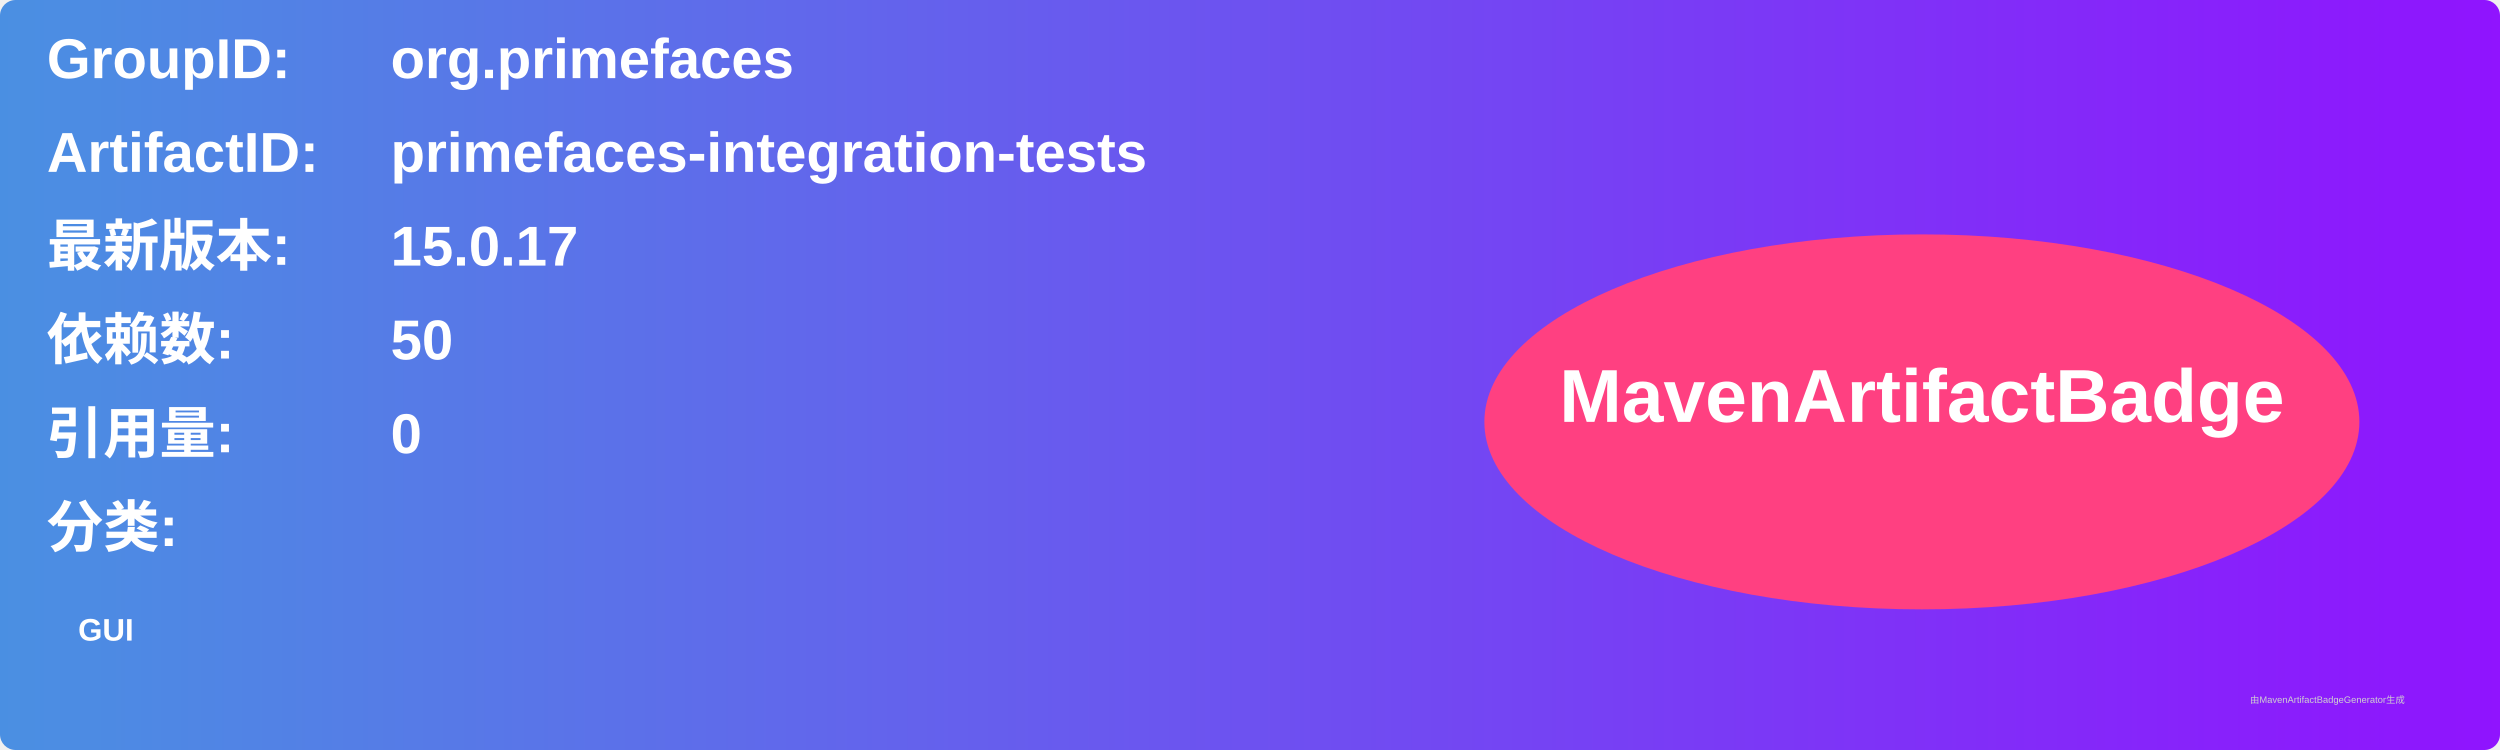
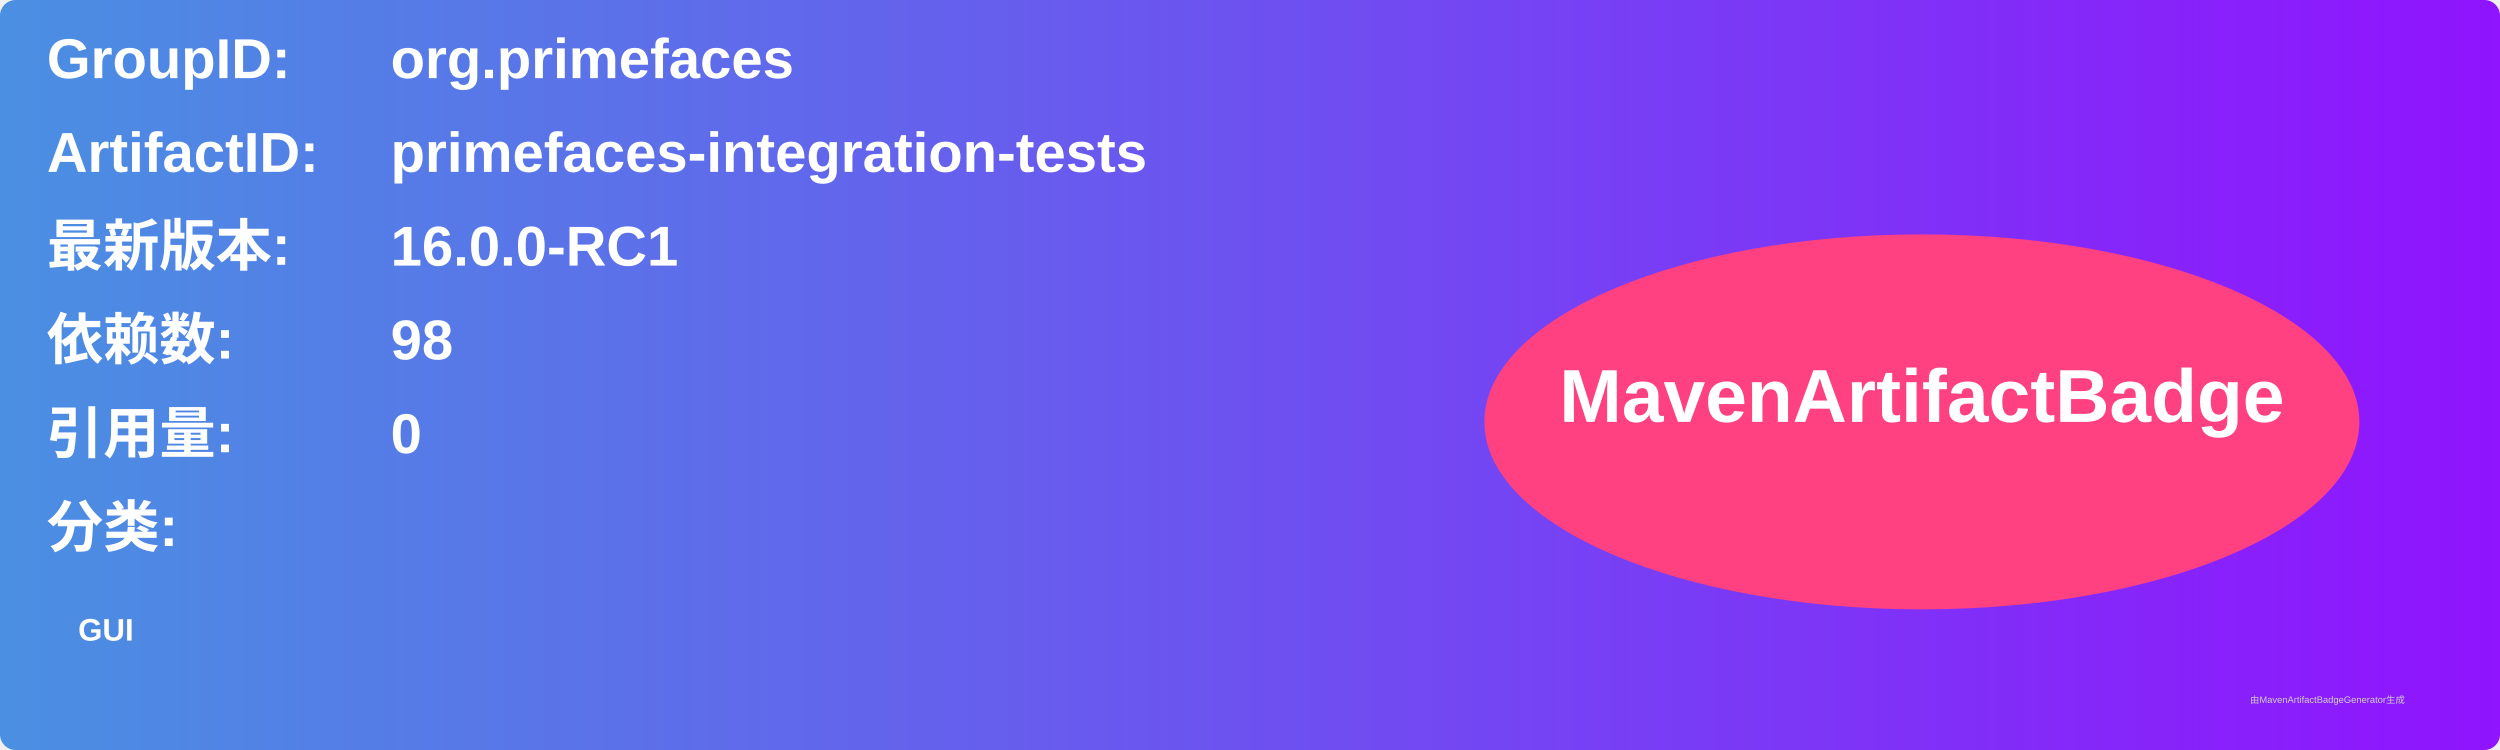
<svg xmlns="http://www.w3.org/2000/svg" width="800" height="240" viewBox="0 0 800 240">
  <linearGradient id="grad" x1="0%" y1="0%" x2="100%" y2="0%">
    <stop offset="0%" stop-color="#4a90e2" />
    <stop offset="100%" stop-color="#9013fe" />
  </linearGradient>
  <rect width="100%" height="100%" rx="5" ry="5" fill="url(#grad)" />
  <g transform="translate(15, 15)">
    <text x="0" y="10" font-family="Arial" font-size="18" fill="white" font-weight="bold" width="260">GroupID:</text>
    <text x="110" y="10" font-family="Arial" font-size="18" fill="white" font-weight="bold" width="460">org.primefaces</text>
    <text x="0" y="40" font-family="Arial" font-size="18" fill="white" font-weight="bold" width="260">ArtifactID:</text>
    <text x="110" y="40" font-family="Arial" font-size="18" fill="white" font-weight="bold" width="460">primefaces-integration-tests</text>
    <text x="0" y="70" font-family="Arial" font-size="18" fill="white" font-weight="bold">最新版本:</text>
    <text x="110" y="70" font-family="Arial" font-size="18" fill="white" font-weight="bold">
-       <tspan font-weight="bold">15.0.17</tspan>
+       <tspan font-weight="bold">16.0.0-RC1</tspan>
    </text>
    <text x="0" y="100" font-family="Arial" font-size="18" fill="white" font-weight="bold">依赖数: </text>
    <text x="110" y="100" font-family="Arial" font-size="18" fill="white">
-       <tspan font-weight="bold">50</tspan>
+       <tspan font-weight="bold">98</tspan>
    </text>
    <text x="0" y="130" font-family="Arial" font-size="18" fill="white" font-weight="bold">引用量: </text>
    <text x="110" y="130" font-family="Arial" font-size="18" fill="white">
      <tspan font-weight="bold">0</tspan>
    </text>
    <text x="0" y="160" font-family="Arial" font-size="18" fill="white" font-weight="bold">分类:</text>
    <text x="10" y="190" font-family="Arial" font-size="10" fill="white">
      <tspan font-weight="bold">GUI</tspan>
    </text>
    <ellipse cx="600" cy="120" rx="140" ry="60" fill="#ff4081" />
    <text x="600" y="120" text-anchor="middle" font-family="Arial" font-size="24" fill="white" font-weight="bold">MavenArtifactBadge</text>
  </g>
  <text x="720" y="225" font-family="Arial" font-size="3" fill="#d0d0d0">由MavenArtifactBadgeGenerator生成</text>
</svg>
